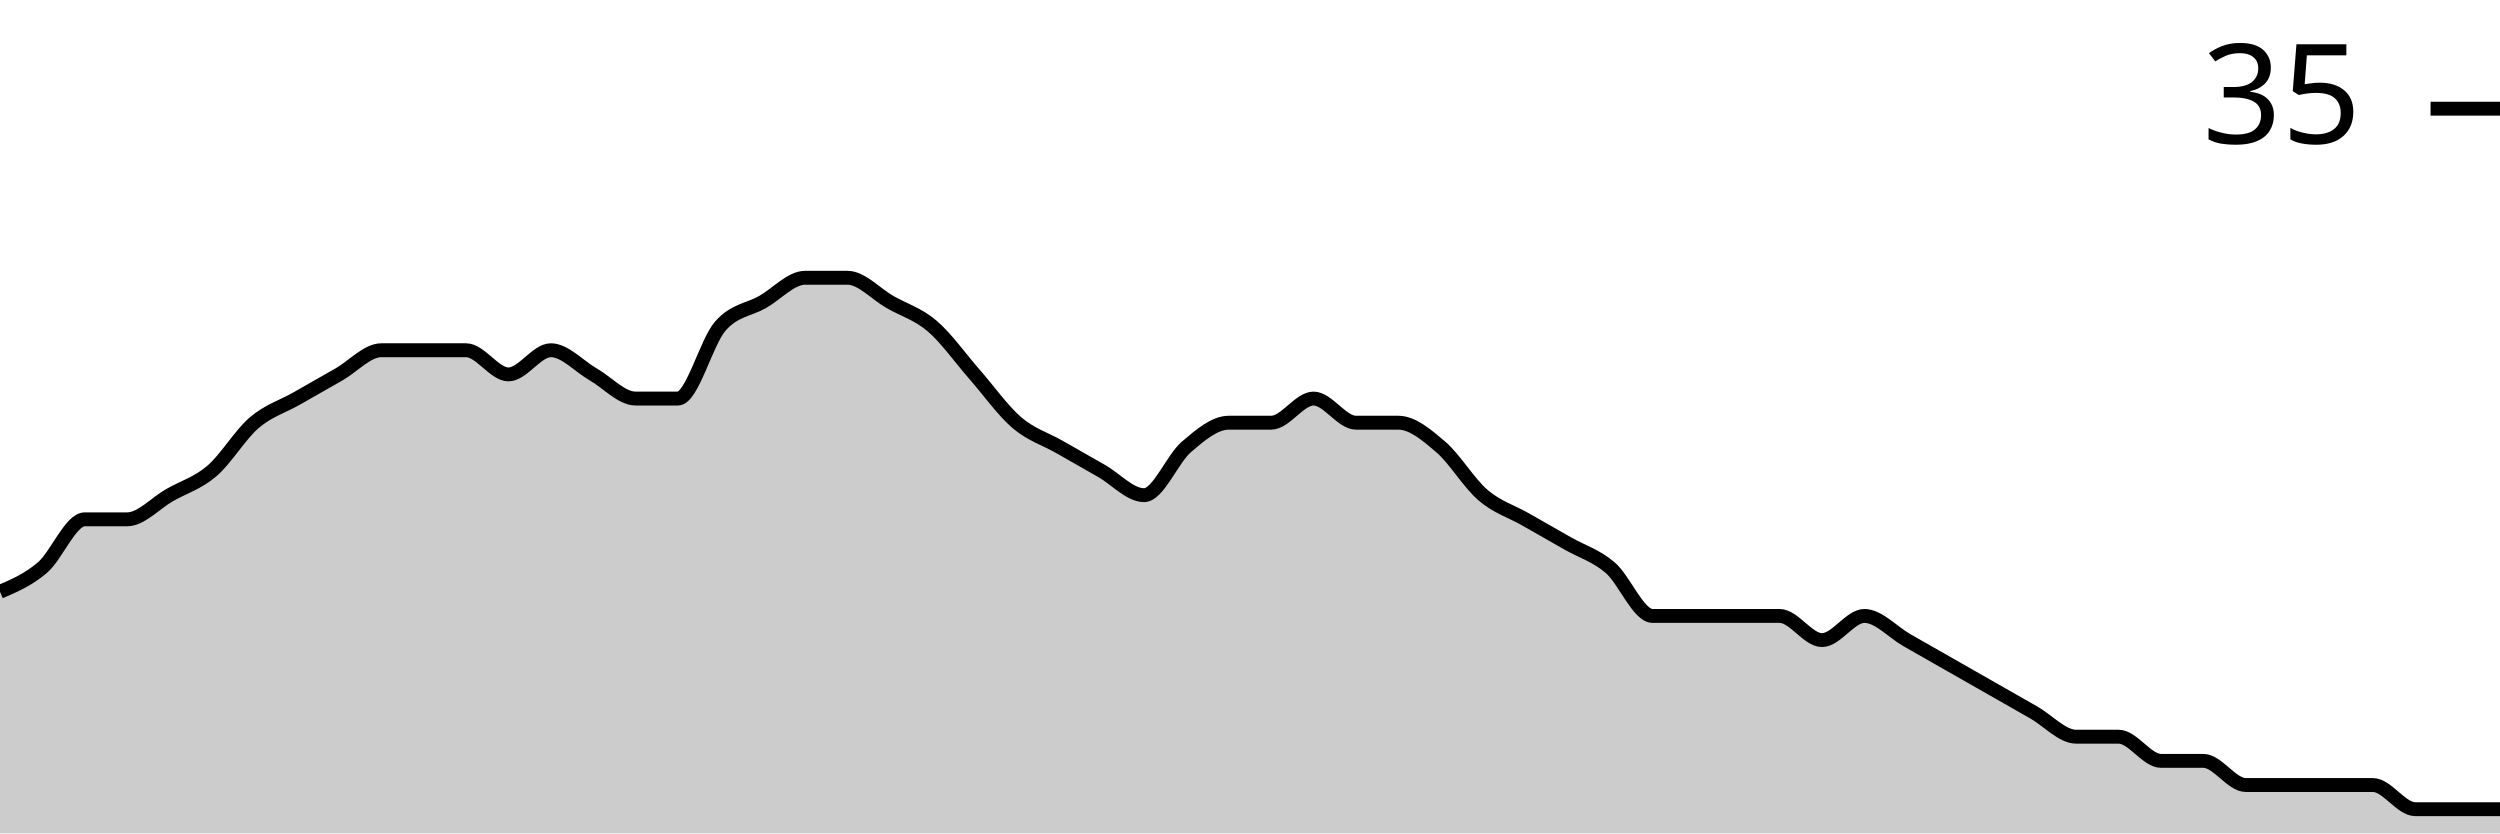
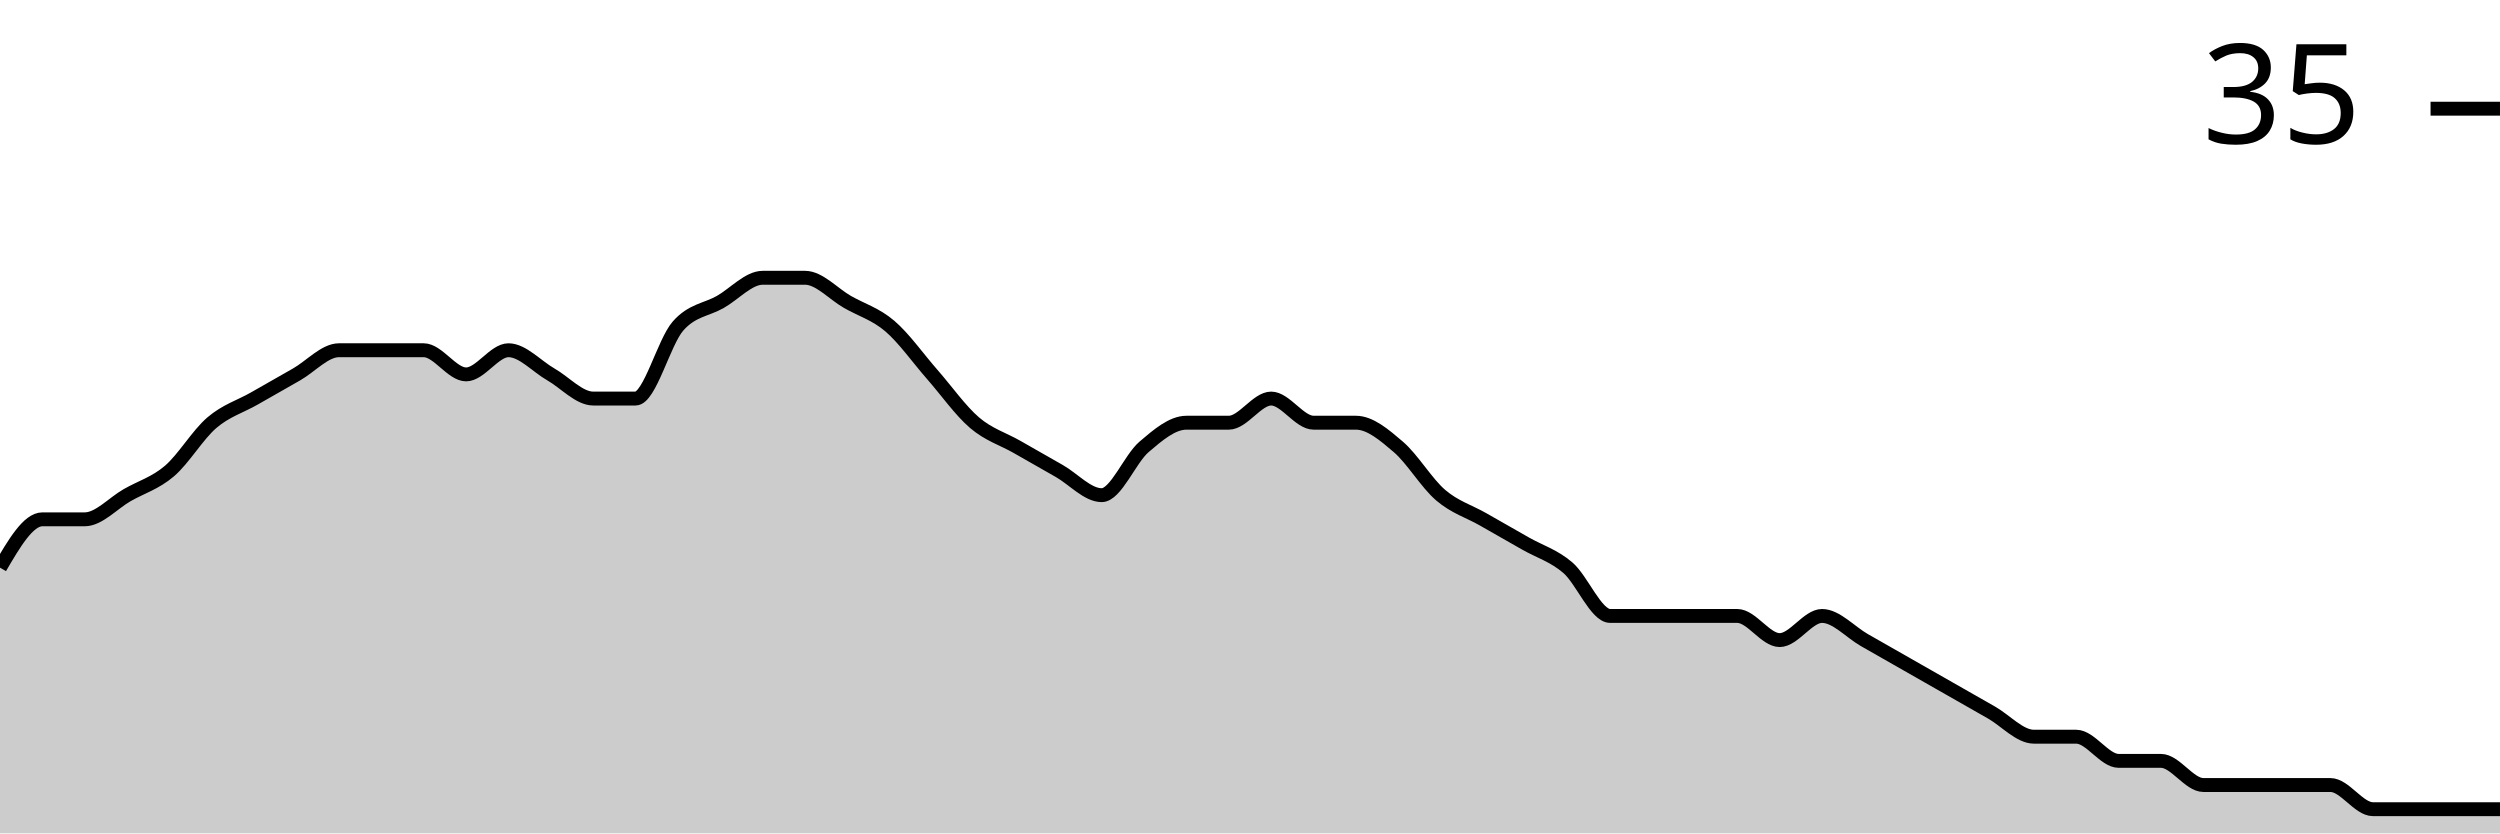
<svg xmlns="http://www.w3.org/2000/svg" viewBox="0 0 180 60">
  <g transform="translate(0,20)">
-     <path class="area" fill="rgba(0, 0, 0, 0.2)" d="M0,22.609C1.017,22.174,2.034,21.739,3.051,20.87C4.068,20,5.085,17.391,6.102,17.391C7.119,17.391,8.136,17.391,9.153,17.391C10.169,17.391,11.186,16.232,12.203,15.652C13.22,15.072,14.237,14.783,15.254,13.913C16.271,13.043,17.288,11.304,18.305,10.435C19.322,9.565,20.339,9.275,21.356,8.696C22.373,8.116,23.39,7.536,24.407,6.957C25.424,6.377,26.441,5.217,27.458,5.217C28.475,5.217,29.492,5.217,30.508,5.217C31.525,5.217,32.542,5.217,33.559,5.217C34.576,5.217,35.593,6.957,36.61,6.957C37.627,6.957,38.644,5.217,39.661,5.217C40.678,5.217,41.695,6.377,42.712,6.957C43.729,7.536,44.746,8.696,45.763,8.696C46.78,8.696,47.797,8.696,48.814,8.696C49.831,8.696,50.847,4.638,51.864,3.478C52.881,2.319,53.898,2.319,54.915,1.739C55.932,1.159,56.949,0,57.966,0C58.983,0,60,0,61.017,0C62.034,0,63.051,1.159,64.068,1.739C65.085,2.319,66.102,2.609,67.119,3.478C68.136,4.348,69.153,5.797,70.169,6.957C71.186,8.116,72.203,9.565,73.22,10.435C74.237,11.304,75.254,11.594,76.271,12.174C77.288,12.754,78.305,13.333,79.322,13.913C80.339,14.493,81.356,15.652,82.373,15.652C83.39,15.652,84.407,13.043,85.424,12.174C86.441,11.304,87.458,10.435,88.475,10.435C89.492,10.435,90.508,10.435,91.525,10.435C92.542,10.435,93.559,8.696,94.576,8.696C95.593,8.696,96.61,10.435,97.627,10.435C98.644,10.435,99.661,10.435,100.678,10.435C101.695,10.435,102.712,11.304,103.729,12.174C104.746,13.043,105.763,14.783,106.78,15.652C107.797,16.522,108.814,16.812,109.831,17.391C110.847,17.971,111.864,18.551,112.881,19.13C113.898,19.71,114.915,20,115.932,20.87C116.949,21.739,117.966,24.348,118.983,24.348C120,24.348,121.017,24.348,122.034,24.348C123.051,24.348,124.068,24.348,125.085,24.348C126.102,24.348,127.119,24.348,128.136,24.348C129.153,24.348,130.169,26.087,131.186,26.087C132.203,26.087,133.22,24.348,134.237,24.348C135.254,24.348,136.271,25.507,137.288,26.087C138.305,26.667,139.322,27.246,140.339,27.826C141.356,28.406,142.373,28.986,143.39,29.565C144.407,30.145,145.424,30.725,146.441,31.304C147.458,31.884,148.475,33.043,149.492,33.043C150.508,33.043,151.525,33.043,152.542,33.043C153.559,33.043,154.576,34.783,155.593,34.783C156.61,34.783,157.627,34.783,158.644,34.783C159.661,34.783,160.678,36.522,161.695,36.522C162.712,36.522,163.729,36.522,164.746,36.522C165.763,36.522,166.78,36.522,167.797,36.522C168.814,36.522,169.831,36.522,170.847,36.522C171.864,36.522,172.881,38.261,173.898,38.261C174.915,38.261,175.932,38.261,176.949,38.261C177.966,38.261,178.983,38.261,180,38.261L180,40C178.983,40,177.966,40,176.949,40C175.932,40,174.915,40,173.898,40C172.881,40,171.864,40,170.847,40C169.831,40,168.814,40,167.797,40C166.78,40,165.763,40,164.746,40C163.729,40,162.712,40,161.695,40C160.678,40,159.661,40,158.644,40C157.627,40,156.61,40,155.593,40C154.576,40,153.559,40,152.542,40C151.525,40,150.508,40,149.492,40C148.475,40,147.458,40,146.441,40C145.424,40,144.407,40,143.39,40C142.373,40,141.356,40,140.339,40C139.322,40,138.305,40,137.288,40C136.271,40,135.254,40,134.237,40C133.22,40,132.203,40,131.186,40C130.169,40,129.153,40,128.136,40C127.119,40,126.102,40,125.085,40C124.068,40,123.051,40,122.034,40C121.017,40,120,40,118.983,40C117.966,40,116.949,40,115.932,40C114.915,40,113.898,40,112.881,40C111.864,40,110.847,40,109.831,40C108.814,40,107.797,40,106.78,40C105.763,40,104.746,40,103.729,40C102.712,40,101.695,40,100.678,40C99.661,40,98.644,40,97.627,40C96.61,40,95.593,40,94.576,40C93.559,40,92.542,40,91.525,40C90.508,40,89.492,40,88.475,40C87.458,40,86.441,40,85.424,40C84.407,40,83.39,40,82.373,40C81.356,40,80.339,40,79.322,40C78.305,40,77.288,40,76.271,40C75.254,40,74.237,40,73.22,40C72.203,40,71.186,40,70.169,40C69.153,40,68.136,40,67.119,40C66.102,40,65.085,40,64.068,40C63.051,40,62.034,40,61.017,40C60,40,58.983,40,57.966,40C56.949,40,55.932,40,54.915,40C53.898,40,52.881,40,51.864,40C50.847,40,49.831,40,48.814,40C47.797,40,46.78,40,45.763,40C44.746,40,43.729,40,42.712,40C41.695,40,40.678,40,39.661,40C38.644,40,37.627,40,36.61,40C35.593,40,34.576,40,33.559,40C32.542,40,31.525,40,30.508,40C29.492,40,28.475,40,27.458,40C26.441,40,25.424,40,24.407,40C23.39,40,22.373,40,21.356,40C20.339,40,19.322,40,18.305,40C17.288,40,16.271,40,15.254,40C14.237,40,13.22,40,12.203,40C11.186,40,10.169,40,9.153,40C8.136,40,7.119,40,6.102,40C5.085,40,4.068,40,3.051,40C2.034,40,1.017,40,0,40Z" />
-     <path class="line" stroke="black" fill="none" d="M0,22.609C1.017,22.174,2.034,21.739,3.051,20.87C4.068,20,5.085,17.391,6.102,17.391C7.119,17.391,8.136,17.391,9.153,17.391C10.169,17.391,11.186,16.232,12.203,15.652C13.22,15.072,14.237,14.783,15.254,13.913C16.271,13.043,17.288,11.304,18.305,10.435C19.322,9.565,20.339,9.275,21.356,8.696C22.373,8.116,23.39,7.536,24.407,6.957C25.424,6.377,26.441,5.217,27.458,5.217C28.475,5.217,29.492,5.217,30.508,5.217C31.525,5.217,32.542,5.217,33.559,5.217C34.576,5.217,35.593,6.957,36.61,6.957C37.627,6.957,38.644,5.217,39.661,5.217C40.678,5.217,41.695,6.377,42.712,6.957C43.729,7.536,44.746,8.696,45.763,8.696C46.78,8.696,47.797,8.696,48.814,8.696C49.831,8.696,50.847,4.638,51.864,3.478C52.881,2.319,53.898,2.319,54.915,1.739C55.932,1.159,56.949,0,57.966,0C58.983,0,60,0,61.017,0C62.034,0,63.051,1.159,64.068,1.739C65.085,2.319,66.102,2.609,67.119,3.478C68.136,4.348,69.153,5.797,70.169,6.957C71.186,8.116,72.203,9.565,73.22,10.435C74.237,11.304,75.254,11.594,76.271,12.174C77.288,12.754,78.305,13.333,79.322,13.913C80.339,14.493,81.356,15.652,82.373,15.652C83.39,15.652,84.407,13.043,85.424,12.174C86.441,11.304,87.458,10.435,88.475,10.435C89.492,10.435,90.508,10.435,91.525,10.435C92.542,10.435,93.559,8.696,94.576,8.696C95.593,8.696,96.61,10.435,97.627,10.435C98.644,10.435,99.661,10.435,100.678,10.435C101.695,10.435,102.712,11.304,103.729,12.174C104.746,13.043,105.763,14.783,106.78,15.652C107.797,16.522,108.814,16.812,109.831,17.391C110.847,17.971,111.864,18.551,112.881,19.13C113.898,19.71,114.915,20,115.932,20.87C116.949,21.739,117.966,24.348,118.983,24.348C120,24.348,121.017,24.348,122.034,24.348C123.051,24.348,124.068,24.348,125.085,24.348C126.102,24.348,127.119,24.348,128.136,24.348C129.153,24.348,130.169,26.087,131.186,26.087C132.203,26.087,133.22,24.348,134.237,24.348C135.254,24.348,136.271,25.507,137.288,26.087C138.305,26.667,139.322,27.246,140.339,27.826C141.356,28.406,142.373,28.986,143.39,29.565C144.407,30.145,145.424,30.725,146.441,31.304C147.458,31.884,148.475,33.043,149.492,33.043C150.508,33.043,151.525,33.043,152.542,33.043C153.559,33.043,154.576,34.783,155.593,34.783C156.61,34.783,157.627,34.783,158.644,34.783C159.661,34.783,160.678,36.522,161.695,36.522C162.712,36.522,163.729,36.522,164.746,36.522C165.763,36.522,166.78,36.522,167.797,36.522C168.814,36.522,169.831,36.522,170.847,36.522C171.864,36.522,172.881,38.261,173.898,38.261C174.915,38.261,175.932,38.261,176.949,38.261C177.966,38.261,178.983,38.261,180,38.261" />
+     <path class="area" fill="rgba(0, 0, 0, 0.2)" d="M0,20.87C1.017,19.13,2.034,17.391,3.051,17.391C4.068,17.391,5.085,17.391,6.102,17.391C7.119,17.391,8.136,16.232,9.153,15.652C10.169,15.072,11.186,14.783,12.203,13.913C13.22,13.043,14.237,11.304,15.254,10.435C16.271,9.565,17.288,9.275,18.305,8.696C19.322,8.116,20.339,7.536,21.356,6.957C22.373,6.377,23.39,5.217,24.407,5.217C25.424,5.217,26.441,5.217,27.458,5.217C28.475,5.217,29.492,5.217,30.508,5.217C31.525,5.217,32.542,6.957,33.559,6.957C34.576,6.957,35.593,5.217,36.61,5.217C37.627,5.217,38.644,6.377,39.661,6.957C40.678,7.536,41.695,8.696,42.712,8.696C43.729,8.696,44.746,8.696,45.763,8.696C46.78,8.696,47.797,4.638,48.814,3.478C49.831,2.319,50.847,2.319,51.864,1.739C52.881,1.159,53.898,0,54.915,0C55.932,0,56.949,0,57.966,0C58.983,0,60,1.159,61.017,1.739C62.034,2.319,63.051,2.609,64.068,3.478C65.085,4.348,66.102,5.797,67.119,6.957C68.136,8.116,69.153,9.565,70.169,10.435C71.186,11.304,72.203,11.594,73.22,12.174C74.237,12.754,75.254,13.333,76.271,13.913C77.288,14.493,78.305,15.652,79.322,15.652C80.339,15.652,81.356,13.043,82.373,12.174C83.39,11.304,84.407,10.435,85.424,10.435C86.441,10.435,87.458,10.435,88.475,10.435C89.492,10.435,90.508,8.696,91.525,8.696C92.542,8.696,93.559,10.435,94.576,10.435C95.593,10.435,96.61,10.435,97.627,10.435C98.644,10.435,99.661,11.304,100.678,12.174C101.695,13.043,102.712,14.783,103.729,15.652C104.746,16.522,105.763,16.812,106.78,17.391C107.797,17.971,108.814,18.551,109.831,19.13C110.847,19.71,111.864,20,112.881,20.87C113.898,21.739,114.915,24.348,115.932,24.348C116.949,24.348,117.966,24.348,118.983,24.348C120,24.348,121.017,24.348,122.034,24.348C123.051,24.348,124.068,24.348,125.085,24.348C126.102,24.348,127.119,26.087,128.136,26.087C129.153,26.087,130.169,24.348,131.186,24.348C132.203,24.348,133.22,25.507,134.237,26.087C135.254,26.667,136.271,27.246,137.288,27.826C138.305,28.406,139.322,28.986,140.339,29.565C141.356,30.145,142.373,30.725,143.39,31.304C144.407,31.884,145.424,33.043,146.441,33.043C147.458,33.043,148.475,33.043,149.492,33.043C150.508,33.043,151.525,34.783,152.542,34.783C153.559,34.783,154.576,34.783,155.593,34.783C156.61,34.783,157.627,36.522,158.644,36.522C159.661,36.522,160.678,36.522,161.695,36.522C162.712,36.522,163.729,36.522,164.746,36.522C165.763,36.522,166.78,36.522,167.797,36.522C168.814,36.522,169.831,38.261,170.847,38.261C171.864,38.261,172.881,38.261,173.898,38.261C174.915,38.261,175.932,38.261,176.949,38.261C177.966,38.261,178.983,38.261,180,38.261L180,40C178.983,40,177.966,40,176.949,40C175.932,40,174.915,40,173.898,40C172.881,40,171.864,40,170.847,40C169.831,40,168.814,40,167.797,40C166.78,40,165.763,40,164.746,40C163.729,40,162.712,40,161.695,40C160.678,40,159.661,40,158.644,40C157.627,40,156.61,40,155.593,40C154.576,40,153.559,40,152.542,40C151.525,40,150.508,40,149.492,40C148.475,40,147.458,40,146.441,40C145.424,40,144.407,40,143.39,40C142.373,40,141.356,40,140.339,40C139.322,40,138.305,40,137.288,40C136.271,40,135.254,40,134.237,40C133.22,40,132.203,40,131.186,40C130.169,40,129.153,40,128.136,40C127.119,40,126.102,40,125.085,40C124.068,40,123.051,40,122.034,40C121.017,40,120,40,118.983,40C117.966,40,116.949,40,115.932,40C114.915,40,113.898,40,112.881,40C111.864,40,110.847,40,109.831,40C108.814,40,107.797,40,106.78,40C105.763,40,104.746,40,103.729,40C102.712,40,101.695,40,100.678,40C99.661,40,98.644,40,97.627,40C96.61,40,95.593,40,94.576,40C93.559,40,92.542,40,91.525,40C90.508,40,89.492,40,88.475,40C87.458,40,86.441,40,85.424,40C84.407,40,83.39,40,82.373,40C81.356,40,80.339,40,79.322,40C78.305,40,77.288,40,76.271,40C75.254,40,74.237,40,73.22,40C72.203,40,71.186,40,70.169,40C69.153,40,68.136,40,67.119,40C66.102,40,65.085,40,64.068,40C63.051,40,62.034,40,61.017,40C60,40,58.983,40,57.966,40C56.949,40,55.932,40,54.915,40C53.898,40,52.881,40,51.864,40C50.847,40,49.831,40,48.814,40C47.797,40,46.78,40,45.763,40C44.746,40,43.729,40,42.712,40C41.695,40,40.678,40,39.661,40C38.644,40,37.627,40,36.61,40C35.593,40,34.576,40,33.559,40C32.542,40,31.525,40,30.508,40C29.492,40,28.475,40,27.458,40C26.441,40,25.424,40,24.407,40C23.39,40,22.373,40,21.356,40C20.339,40,19.322,40,18.305,40C17.288,40,16.271,40,15.254,40C14.237,40,13.22,40,12.203,40C11.186,40,10.169,40,9.153,40C8.136,40,7.119,40,6.102,40C5.085,40,4.068,40,3.051,40C2.034,40,1.017,40,0,40Z" />
+     <path class="line" stroke="black" fill="none" d="M0,20.87C1.017,19.13,2.034,17.391,3.051,17.391C4.068,17.391,5.085,17.391,6.102,17.391C7.119,17.391,8.136,16.232,9.153,15.652C10.169,15.072,11.186,14.783,12.203,13.913C13.22,13.043,14.237,11.304,15.254,10.435C16.271,9.565,17.288,9.275,18.305,8.696C19.322,8.116,20.339,7.536,21.356,6.957C22.373,6.377,23.39,5.217,24.407,5.217C25.424,5.217,26.441,5.217,27.458,5.217C28.475,5.217,29.492,5.217,30.508,5.217C31.525,5.217,32.542,6.957,33.559,6.957C34.576,6.957,35.593,5.217,36.61,5.217C37.627,5.217,38.644,6.377,39.661,6.957C40.678,7.536,41.695,8.696,42.712,8.696C43.729,8.696,44.746,8.696,45.763,8.696C46.78,8.696,47.797,4.638,48.814,3.478C49.831,2.319,50.847,2.319,51.864,1.739C52.881,1.159,53.898,0,54.915,0C55.932,0,56.949,0,57.966,0C58.983,0,60,1.159,61.017,1.739C62.034,2.319,63.051,2.609,64.068,3.478C65.085,4.348,66.102,5.797,67.119,6.957C68.136,8.116,69.153,9.565,70.169,10.435C71.186,11.304,72.203,11.594,73.22,12.174C74.237,12.754,75.254,13.333,76.271,13.913C77.288,14.493,78.305,15.652,79.322,15.652C80.339,15.652,81.356,13.043,82.373,12.174C83.39,11.304,84.407,10.435,85.424,10.435C86.441,10.435,87.458,10.435,88.475,10.435C89.492,10.435,90.508,8.696,91.525,8.696C92.542,8.696,93.559,10.435,94.576,10.435C95.593,10.435,96.61,10.435,97.627,10.435C98.644,10.435,99.661,11.304,100.678,12.174C101.695,13.043,102.712,14.783,103.729,15.652C104.746,16.522,105.763,16.812,106.78,17.391C107.797,17.971,108.814,18.551,109.831,19.13C110.847,19.71,111.864,20,112.881,20.87C113.898,21.739,114.915,24.348,115.932,24.348C116.949,24.348,117.966,24.348,118.983,24.348C120,24.348,121.017,24.348,122.034,24.348C123.051,24.348,124.068,24.348,125.085,24.348C126.102,24.348,127.119,26.087,128.136,26.087C129.153,26.087,130.169,24.348,131.186,24.348C132.203,24.348,133.22,25.507,134.237,26.087C135.254,26.667,136.271,27.246,137.288,27.826C138.305,28.406,139.322,28.986,140.339,29.565C141.356,30.145,142.373,30.725,143.39,31.304C144.407,31.884,145.424,33.043,146.441,33.043C147.458,33.043,148.475,33.043,149.492,33.043C150.508,33.043,151.525,34.783,152.542,34.783C153.559,34.783,154.576,34.783,155.593,34.783C156.61,34.783,157.627,36.522,158.644,36.522C159.661,36.522,160.678,36.522,161.695,36.522C162.712,36.522,163.729,36.522,164.746,36.522C165.763,36.522,166.78,36.522,167.797,36.522C168.814,36.522,169.831,38.261,170.847,38.261C171.864,38.261,172.881,38.261,173.898,38.261C174.915,38.261,175.932,38.261,176.949,38.261C177.966,38.261,178.983,38.261,180,38.261" />
    <path class="axis-ceiling" stroke-width="1" stroke="black" fill="none" d="M175,-12.174L180,-12.174" />
    <text class="axis-ceiling-label" font-family="sans-serif" text-anchor="end" font-size="10px" x="170" y="-9.674">35</text>
  </g>
</svg>
